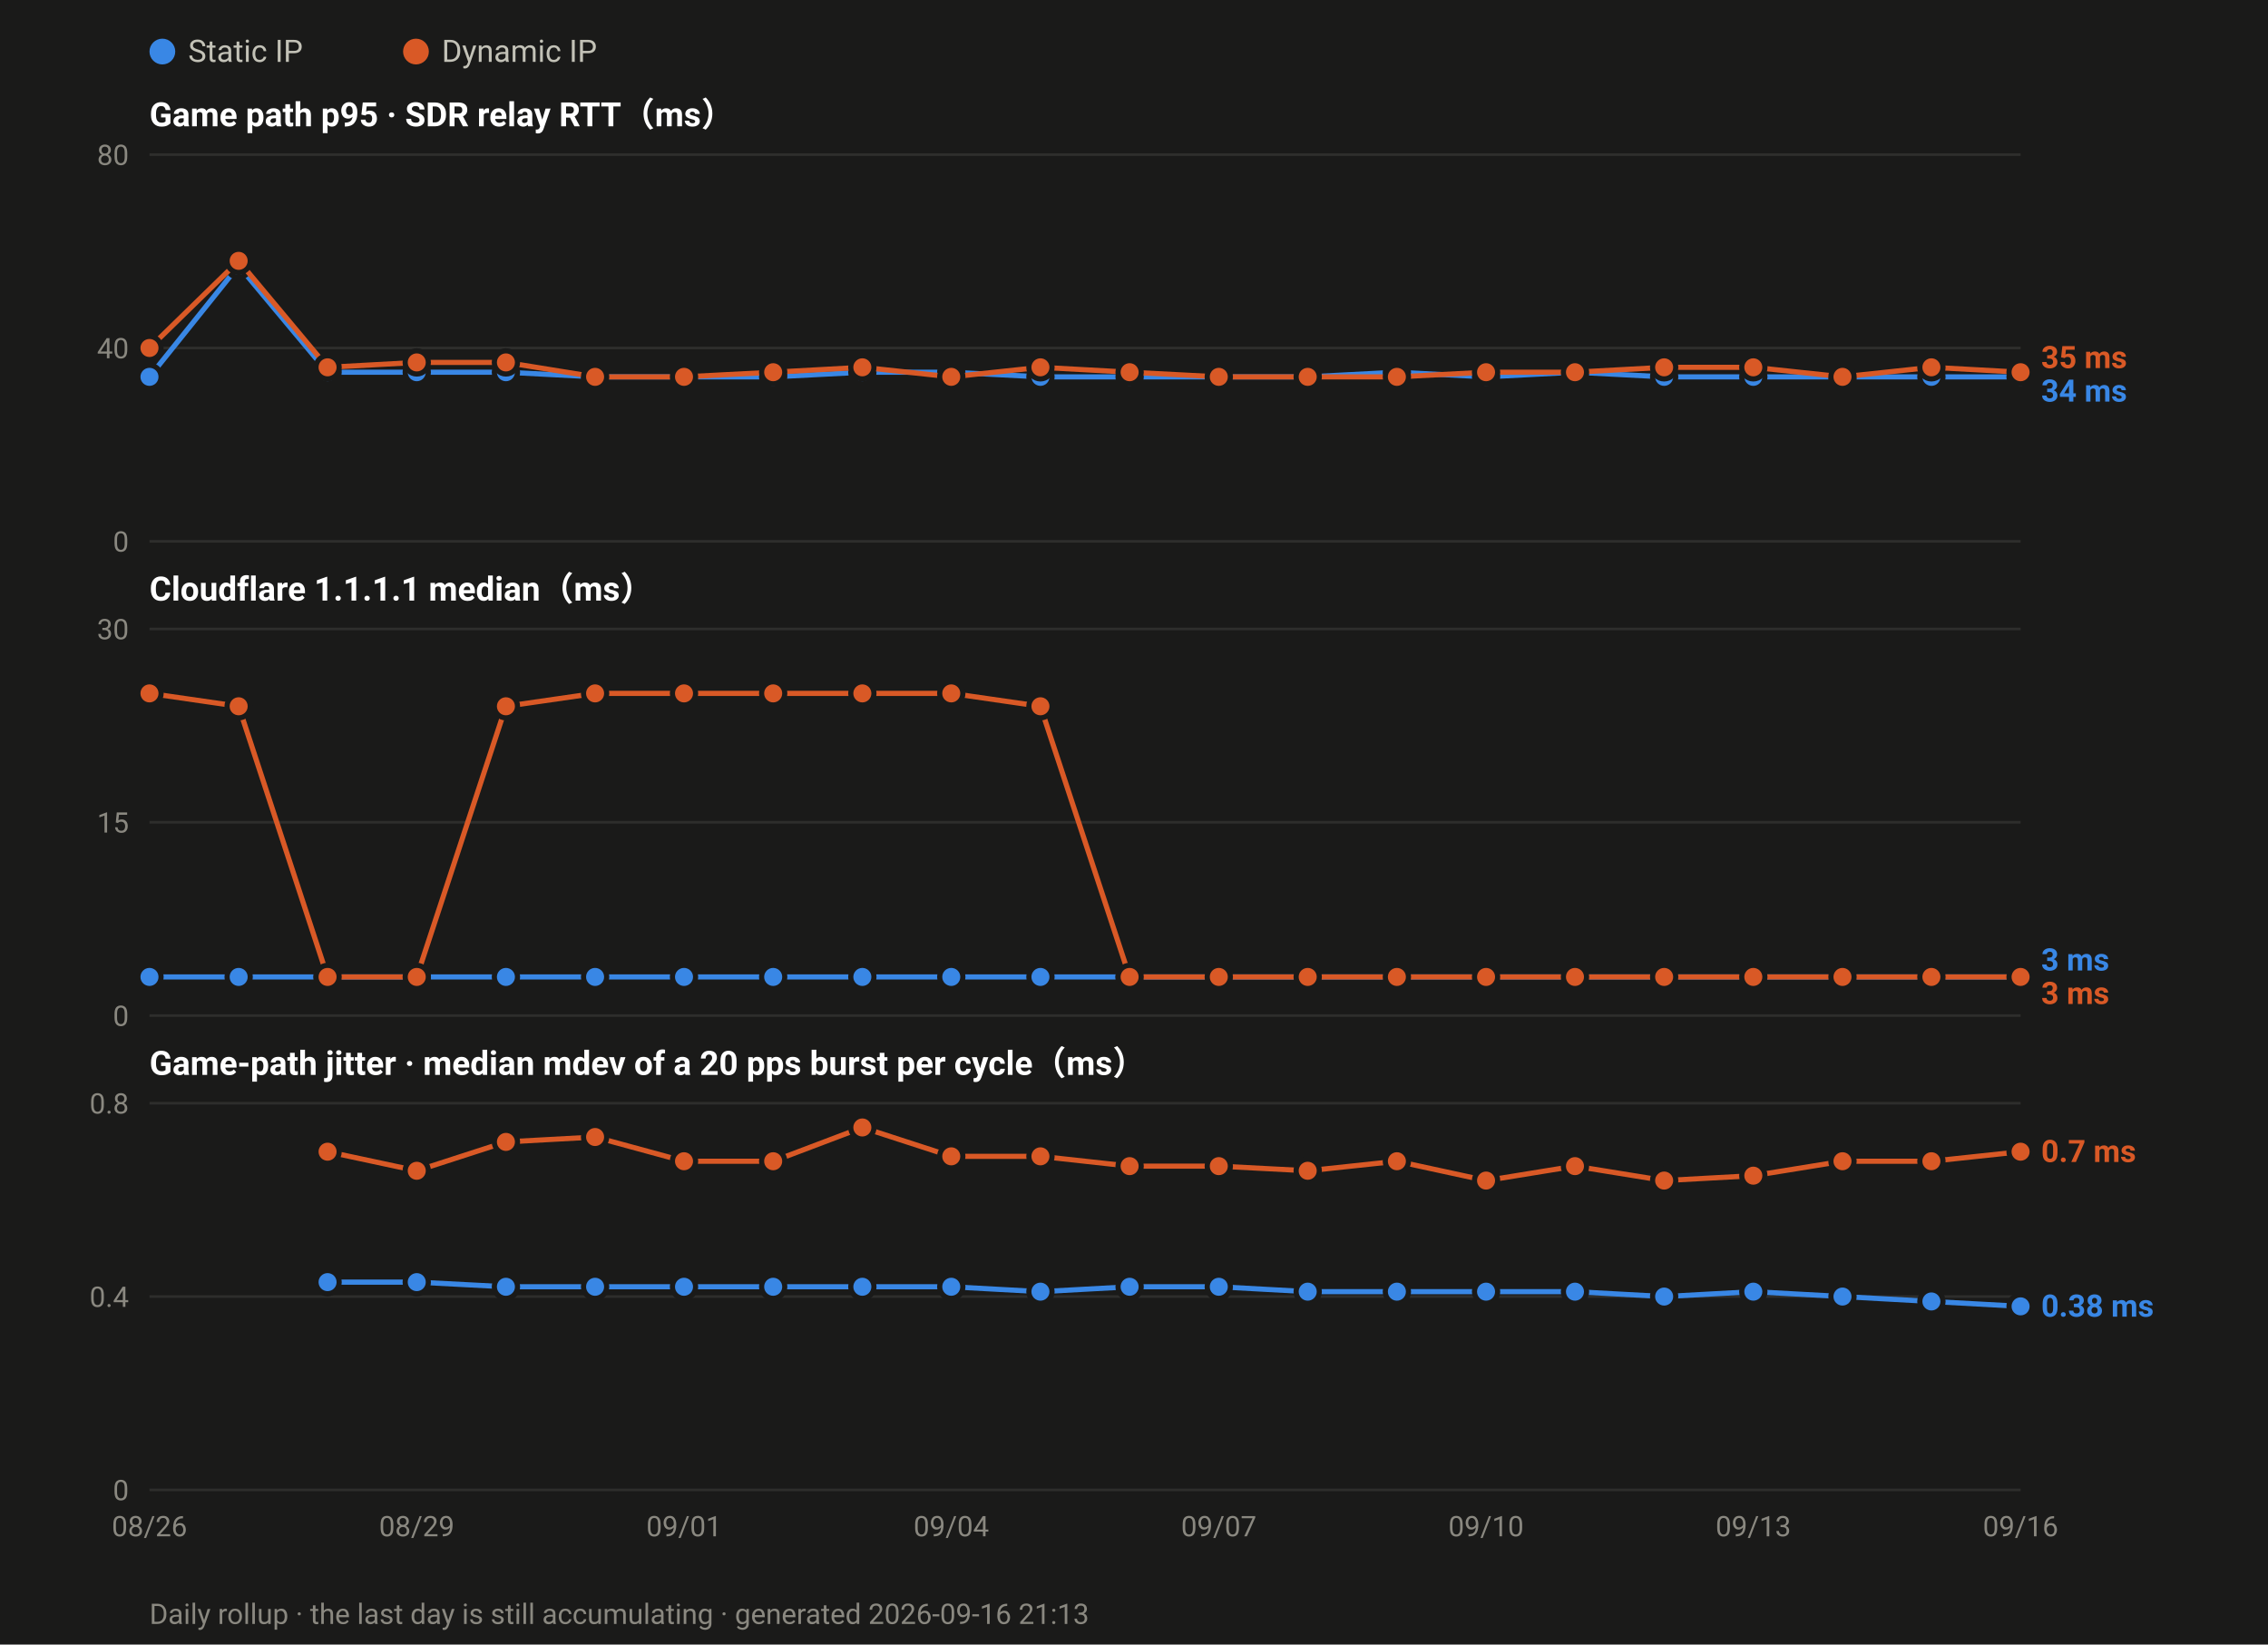
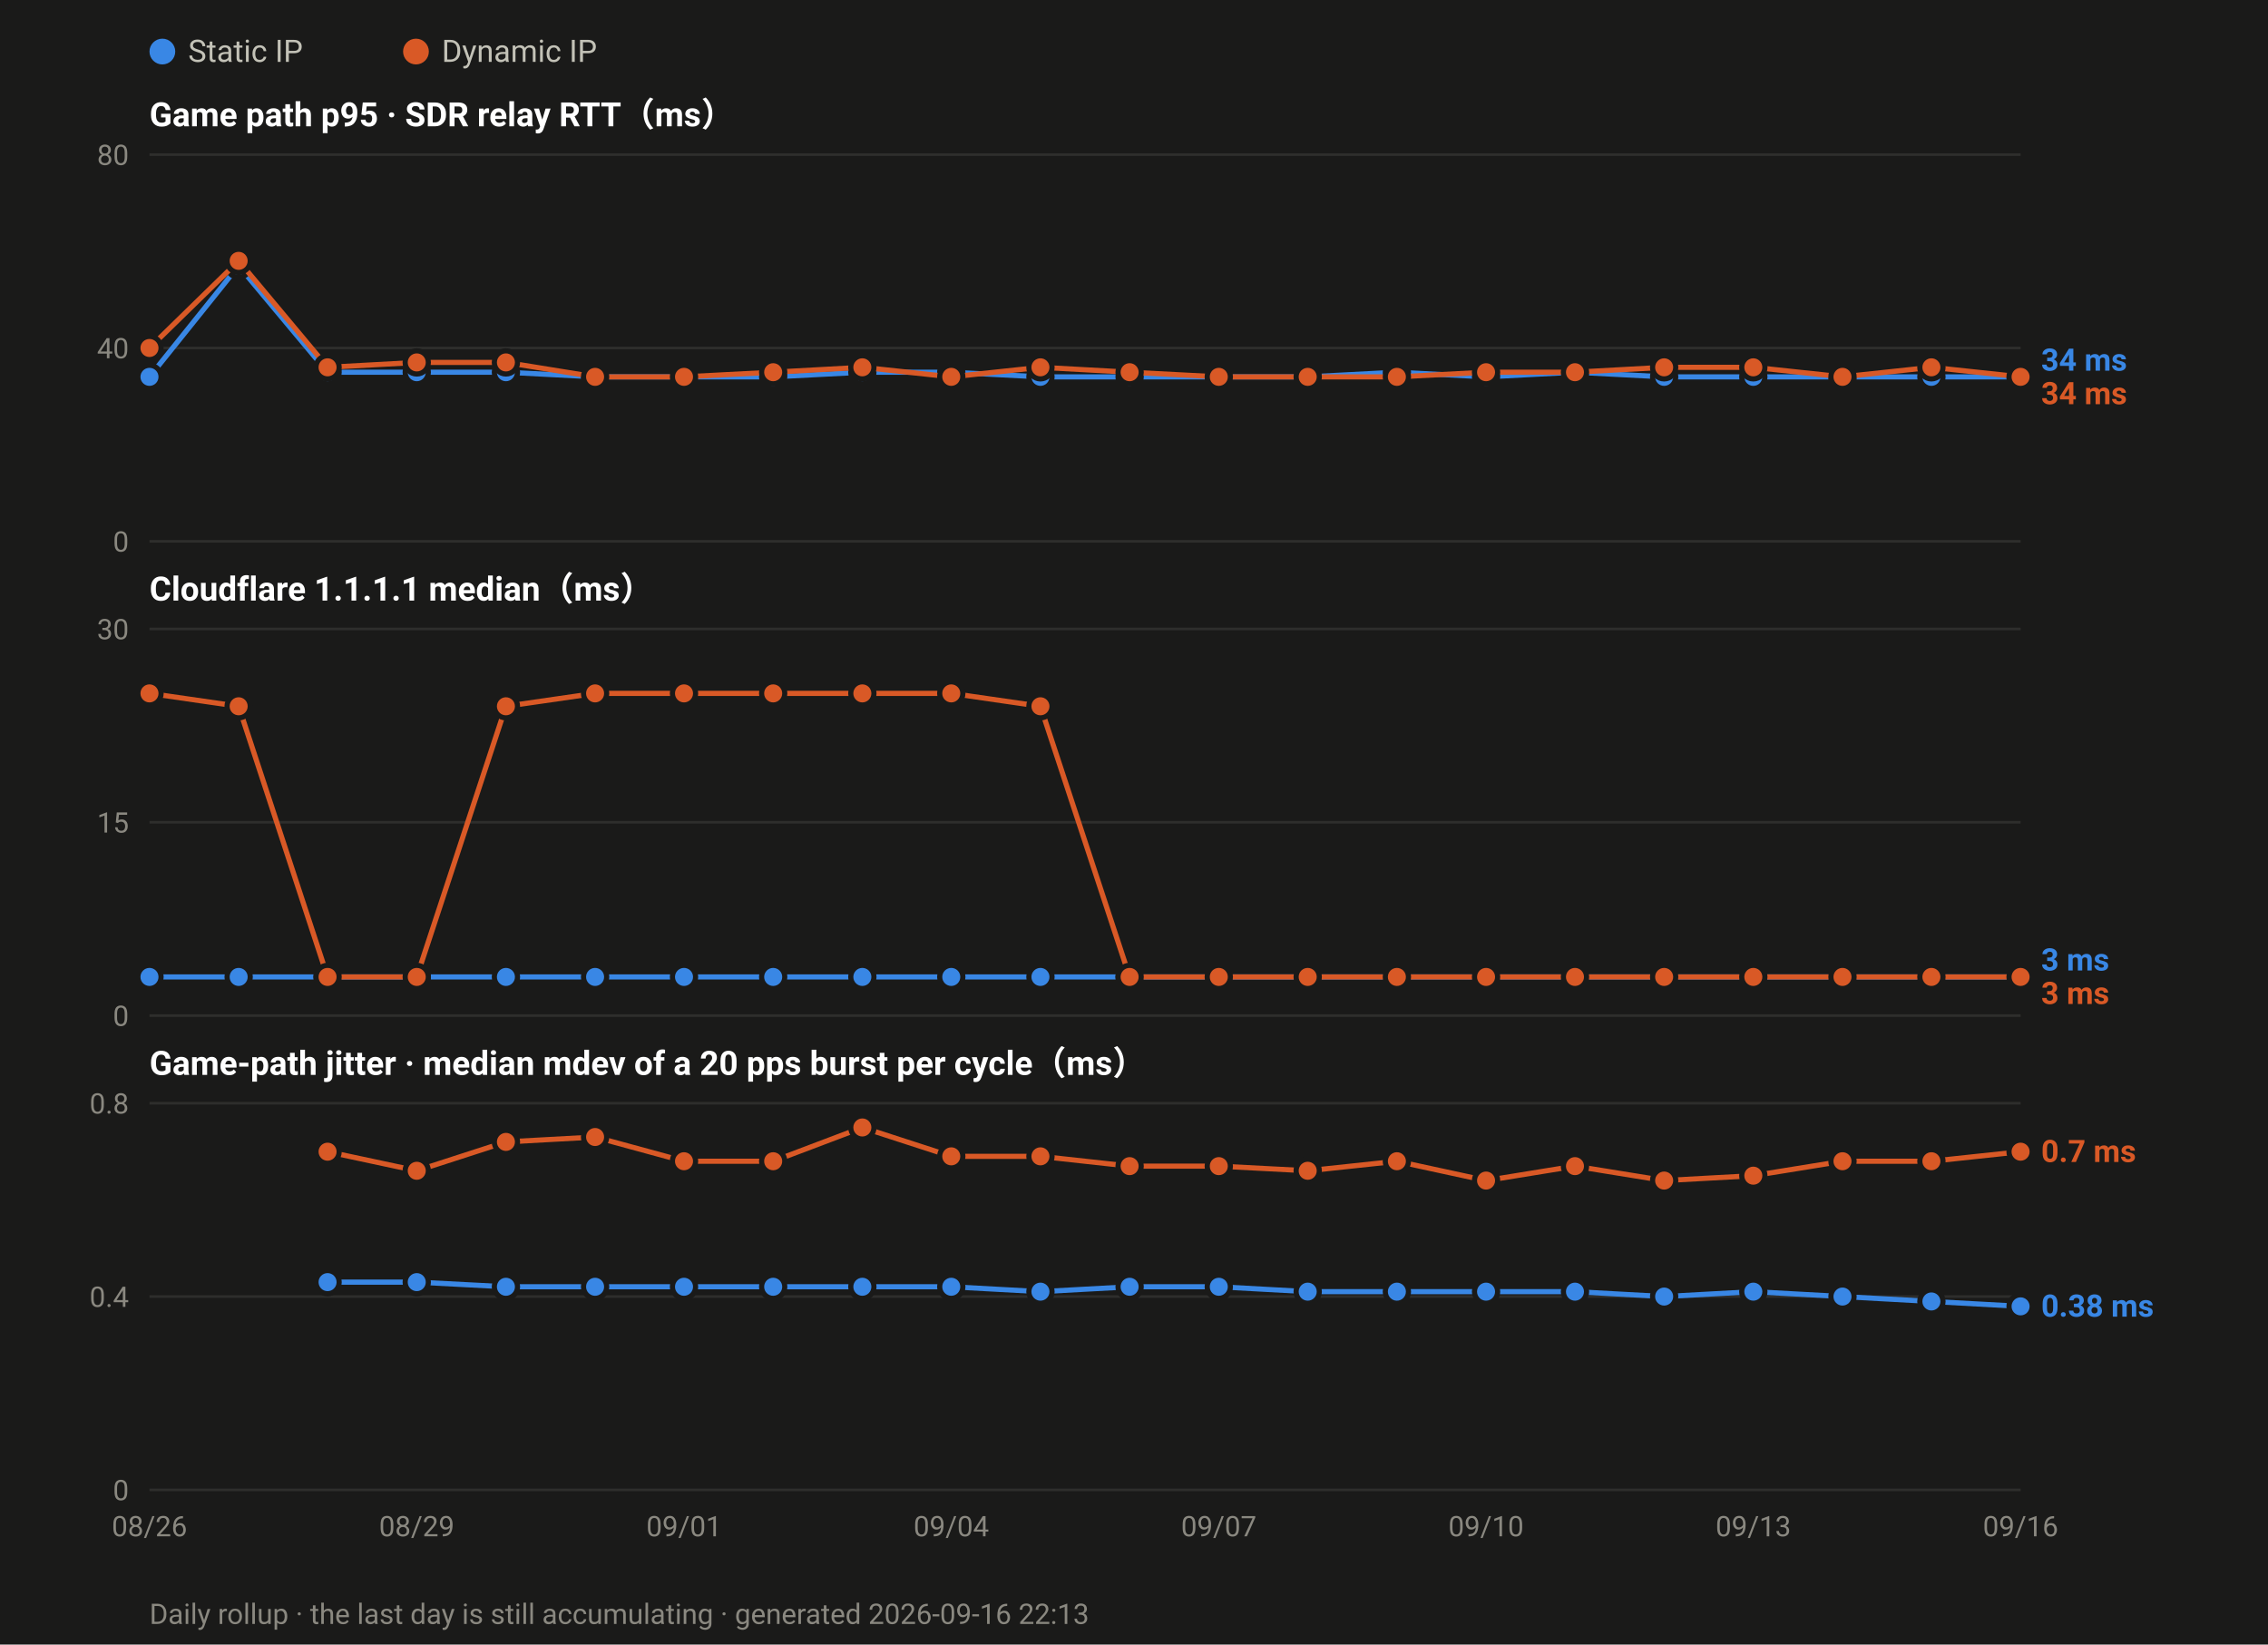
<svg xmlns="http://www.w3.org/2000/svg" width="880" height="638" viewBox="0 0 880 638" font-family="ui-sans-serif,-apple-system,Segoe UI,Roboto,Helvetica,Arial,sans-serif">
  <rect width="880" height="638" fill="#1a1a19" />
  <circle cx="63.0" cy="20" r="5" fill="#3987e5" />
  <text x="73.0" y="24" font-size="12" fill="#c3c2b7">Static IP</text>
  <circle cx="161.4" cy="20" r="5" fill="#d95926" />
  <text x="171.4" y="24" font-size="12" fill="#c3c2b7">Dynamic IP</text>
  <text x="58" y="49.0" font-size="13" font-weight="600" fill="#ffffff">Game path p95 · SDR relay RTT（ms）</text>
  <line x1="58" y1="210.0" x2="784.0" y2="210.0" stroke="#2e2e2c" stroke-width="1" />
  <text x="50" y="214.0" font-size="11" text-anchor="end" fill="#8a8880">0</text>
  <line x1="58" y1="135.0" x2="784.0" y2="135.0" stroke="#2e2e2c" stroke-width="1" />
  <text x="50" y="139.0" font-size="11" text-anchor="end" fill="#8a8880">40</text>
  <line x1="58" y1="60.0" x2="784.0" y2="60.0" stroke="#2e2e2c" stroke-width="1" />
  <text x="50" y="64.0" font-size="11" text-anchor="end" fill="#8a8880">80</text>
  <polyline fill="none" stroke="#3987e5" stroke-width="2" stroke-linejoin="round" points="58.0,146.2 92.6,103.1 127.1,144.4 161.7,144.4 196.3,144.4 230.9,146.2 265.4,146.2 300.0,146.2 334.6,144.4 369.1,144.4 403.7,146.2 438.3,146.2 472.9,146.2 507.4,146.2 542.0,144.4 576.6,146.2 611.1,144.4 645.7,146.2 680.3,146.2 714.9,146.2 749.4,146.2 784.0,146.2" />
  <circle cx="58.0" cy="146.2" r="4.5" fill="#3987e5" stroke="#1a1a19" stroke-width="2" />
  <circle cx="92.6" cy="103.1" r="4.5" fill="#3987e5" stroke="#1a1a19" stroke-width="2" />
  <circle cx="127.1" cy="144.4" r="4.5" fill="#3987e5" stroke="#1a1a19" stroke-width="2" />
  <circle cx="161.7" cy="144.4" r="4.5" fill="#3987e5" stroke="#1a1a19" stroke-width="2" />
  <circle cx="196.3" cy="144.4" r="4.5" fill="#3987e5" stroke="#1a1a19" stroke-width="2" />
  <circle cx="230.9" cy="146.2" r="4.5" fill="#3987e5" stroke="#1a1a19" stroke-width="2" />
  <circle cx="265.4" cy="146.2" r="4.5" fill="#3987e5" stroke="#1a1a19" stroke-width="2" />
  <circle cx="300.0" cy="146.2" r="4.5" fill="#3987e5" stroke="#1a1a19" stroke-width="2" />
  <circle cx="334.6" cy="144.4" r="4.5" fill="#3987e5" stroke="#1a1a19" stroke-width="2" />
  <circle cx="369.1" cy="144.4" r="4.5" fill="#3987e5" stroke="#1a1a19" stroke-width="2" />
  <circle cx="403.7" cy="146.2" r="4.5" fill="#3987e5" stroke="#1a1a19" stroke-width="2" />
  <circle cx="438.3" cy="146.2" r="4.5" fill="#3987e5" stroke="#1a1a19" stroke-width="2" />
  <circle cx="472.9" cy="146.2" r="4.5" fill="#3987e5" stroke="#1a1a19" stroke-width="2" />
  <circle cx="507.4" cy="146.2" r="4.5" fill="#3987e5" stroke="#1a1a19" stroke-width="2" />
  <circle cx="542.0" cy="144.4" r="4.5" fill="#3987e5" stroke="#1a1a19" stroke-width="2" />
  <circle cx="576.6" cy="146.2" r="4.5" fill="#3987e5" stroke="#1a1a19" stroke-width="2" />
  <circle cx="611.1" cy="144.4" r="4.5" fill="#3987e5" stroke="#1a1a19" stroke-width="2" />
  <circle cx="645.7" cy="146.2" r="4.5" fill="#3987e5" stroke="#1a1a19" stroke-width="2" />
  <circle cx="680.3" cy="146.2" r="4.5" fill="#3987e5" stroke="#1a1a19" stroke-width="2" />
  <circle cx="714.9" cy="146.2" r="4.5" fill="#3987e5" stroke="#1a1a19" stroke-width="2" />
  <circle cx="749.4" cy="146.2" r="4.5" fill="#3987e5" stroke="#1a1a19" stroke-width="2" />
  <circle cx="784.0" cy="146.2" r="4.5" fill="#3987e5" stroke="#1a1a19" stroke-width="2" />
-   <polyline fill="none" stroke="#d95926" stroke-width="2" stroke-linejoin="round" points="58.0,135.0 92.6,101.2 127.1,142.5 161.7,140.6 196.3,140.6 230.9,146.2 265.4,146.2 300.0,144.4 334.6,142.5 369.1,146.2 403.7,142.5 438.3,144.4 472.9,146.2 507.4,146.2 542.0,146.2 576.6,144.4 611.1,144.4 645.7,142.5 680.3,142.5 714.9,146.2 749.4,142.5 784.0,144.4" />
+   <polyline fill="none" stroke="#d95926" stroke-width="2" stroke-linejoin="round" points="58.0,135.0 92.6,101.2 127.1,142.5 161.7,140.6 196.3,140.6 230.9,146.2 265.4,146.2 300.0,144.4 334.6,142.5 369.1,146.2 403.7,142.5 438.3,144.4 472.9,146.2 507.4,146.2 542.0,146.2 576.6,144.4 611.1,144.4 645.7,142.5 680.3,142.5 714.9,146.2 749.4,142.5 784.0,146.2" />
  <circle cx="58.0" cy="135.0" r="4.5" fill="#d95926" stroke="#1a1a19" stroke-width="2" />
  <circle cx="92.6" cy="101.2" r="4.5" fill="#d95926" stroke="#1a1a19" stroke-width="2" />
  <circle cx="127.1" cy="142.5" r="4.5" fill="#d95926" stroke="#1a1a19" stroke-width="2" />
  <circle cx="161.7" cy="140.6" r="4.5" fill="#d95926" stroke="#1a1a19" stroke-width="2" />
  <circle cx="196.3" cy="140.6" r="4.5" fill="#d95926" stroke="#1a1a19" stroke-width="2" />
  <circle cx="230.9" cy="146.2" r="4.5" fill="#d95926" stroke="#1a1a19" stroke-width="2" />
  <circle cx="265.4" cy="146.2" r="4.5" fill="#d95926" stroke="#1a1a19" stroke-width="2" />
  <circle cx="300.0" cy="144.4" r="4.5" fill="#d95926" stroke="#1a1a19" stroke-width="2" />
  <circle cx="334.6" cy="142.5" r="4.5" fill="#d95926" stroke="#1a1a19" stroke-width="2" />
  <circle cx="369.1" cy="146.2" r="4.5" fill="#d95926" stroke="#1a1a19" stroke-width="2" />
  <circle cx="403.7" cy="142.5" r="4.5" fill="#d95926" stroke="#1a1a19" stroke-width="2" />
  <circle cx="438.3" cy="144.4" r="4.5" fill="#d95926" stroke="#1a1a19" stroke-width="2" />
  <circle cx="472.9" cy="146.2" r="4.5" fill="#d95926" stroke="#1a1a19" stroke-width="2" />
  <circle cx="507.4" cy="146.2" r="4.5" fill="#d95926" stroke="#1a1a19" stroke-width="2" />
  <circle cx="542.0" cy="146.2" r="4.5" fill="#d95926" stroke="#1a1a19" stroke-width="2" />
  <circle cx="576.6" cy="144.4" r="4.5" fill="#d95926" stroke="#1a1a19" stroke-width="2" />
  <circle cx="611.1" cy="144.4" r="4.5" fill="#d95926" stroke="#1a1a19" stroke-width="2" />
  <circle cx="645.7" cy="142.5" r="4.5" fill="#d95926" stroke="#1a1a19" stroke-width="2" />
  <circle cx="680.3" cy="142.5" r="4.5" fill="#d95926" stroke="#1a1a19" stroke-width="2" />
  <circle cx="714.9" cy="146.2" r="4.5" fill="#d95926" stroke="#1a1a19" stroke-width="2" />
  <circle cx="749.4" cy="142.5" r="4.5" fill="#d95926" stroke="#1a1a19" stroke-width="2" />
-   <circle cx="784.0" cy="144.4" r="4.5" fill="#d95926" stroke="#1a1a19" stroke-width="2" />
-   <text x="792.0" y="142.8" font-size="12" font-weight="600" fill="#d95926">35 ms</text>
-   <text x="792.0" y="155.8" font-size="12" font-weight="600" fill="#3987e5">34 ms</text>
+   <circle cx="784.0" cy="146.2" r="4.5" fill="#d95926" stroke="#1a1a19" stroke-width="2" />
+   <text x="792.0" y="143.8" font-size="12" font-weight="600" fill="#3987e5">34 ms</text>
+   <text x="792.0" y="156.8" font-size="12" font-weight="600" fill="#d95926">34 ms</text>
  <text x="58" y="233.0" font-size="13" font-weight="600" fill="#ffffff">Cloudflare 1.1.1.1 median（ms）</text>
  <line x1="58" y1="394.0" x2="784.0" y2="394.0" stroke="#2e2e2c" stroke-width="1" />
  <text x="50" y="398.0" font-size="11" text-anchor="end" fill="#8a8880">0</text>
  <line x1="58" y1="319.0" x2="784.0" y2="319.0" stroke="#2e2e2c" stroke-width="1" />
  <text x="50" y="323.0" font-size="11" text-anchor="end" fill="#8a8880">15</text>
  <line x1="58" y1="244.0" x2="784.0" y2="244.0" stroke="#2e2e2c" stroke-width="1" />
  <text x="50" y="248.0" font-size="11" text-anchor="end" fill="#8a8880">30</text>
  <polyline fill="none" stroke="#3987e5" stroke-width="2" stroke-linejoin="round" points="58.0,379.0 92.6,379.0 127.1,379.0 161.7,379.0 196.3,379.0 230.9,379.0 265.4,379.0 300.0,379.0 334.6,379.0 369.1,379.0 403.7,379.0 438.3,379.0 472.9,379.0 507.4,379.0 542.0,379.0 576.6,379.0 611.1,379.0 645.7,379.0 680.3,379.0 714.9,379.0 749.4,379.0 784.0,379.0" />
  <circle cx="58.0" cy="379.0" r="4.5" fill="#3987e5" stroke="#1a1a19" stroke-width="2" />
  <circle cx="92.6" cy="379.0" r="4.5" fill="#3987e5" stroke="#1a1a19" stroke-width="2" />
  <circle cx="127.1" cy="379.0" r="4.5" fill="#3987e5" stroke="#1a1a19" stroke-width="2" />
  <circle cx="161.7" cy="379.0" r="4.5" fill="#3987e5" stroke="#1a1a19" stroke-width="2" />
  <circle cx="196.3" cy="379.0" r="4.5" fill="#3987e5" stroke="#1a1a19" stroke-width="2" />
  <circle cx="230.9" cy="379.0" r="4.5" fill="#3987e5" stroke="#1a1a19" stroke-width="2" />
  <circle cx="265.4" cy="379.0" r="4.5" fill="#3987e5" stroke="#1a1a19" stroke-width="2" />
  <circle cx="300.0" cy="379.0" r="4.5" fill="#3987e5" stroke="#1a1a19" stroke-width="2" />
  <circle cx="334.6" cy="379.0" r="4.5" fill="#3987e5" stroke="#1a1a19" stroke-width="2" />
  <circle cx="369.1" cy="379.0" r="4.5" fill="#3987e5" stroke="#1a1a19" stroke-width="2" />
  <circle cx="403.7" cy="379.0" r="4.5" fill="#3987e5" stroke="#1a1a19" stroke-width="2" />
  <circle cx="438.3" cy="379.0" r="4.5" fill="#3987e5" stroke="#1a1a19" stroke-width="2" />
  <circle cx="472.9" cy="379.0" r="4.5" fill="#3987e5" stroke="#1a1a19" stroke-width="2" />
  <circle cx="507.4" cy="379.0" r="4.5" fill="#3987e5" stroke="#1a1a19" stroke-width="2" />
  <circle cx="542.0" cy="379.0" r="4.5" fill="#3987e5" stroke="#1a1a19" stroke-width="2" />
  <circle cx="576.6" cy="379.0" r="4.5" fill="#3987e5" stroke="#1a1a19" stroke-width="2" />
  <circle cx="611.1" cy="379.0" r="4.5" fill="#3987e5" stroke="#1a1a19" stroke-width="2" />
  <circle cx="645.7" cy="379.0" r="4.5" fill="#3987e5" stroke="#1a1a19" stroke-width="2" />
  <circle cx="680.3" cy="379.0" r="4.5" fill="#3987e5" stroke="#1a1a19" stroke-width="2" />
  <circle cx="714.9" cy="379.0" r="4.5" fill="#3987e5" stroke="#1a1a19" stroke-width="2" />
  <circle cx="749.4" cy="379.0" r="4.5" fill="#3987e5" stroke="#1a1a19" stroke-width="2" />
  <circle cx="784.0" cy="379.0" r="4.5" fill="#3987e5" stroke="#1a1a19" stroke-width="2" />
  <polyline fill="none" stroke="#d95926" stroke-width="2" stroke-linejoin="round" points="58.0,269.0 92.6,274.0 127.1,379.0 161.7,379.0 196.3,274.0 230.9,269.0 265.4,269.0 300.0,269.0 334.6,269.0 369.1,269.0 403.7,274.0 438.3,379.0 472.9,379.0 507.4,379.0 542.0,379.0 576.6,379.0 611.1,379.0 645.7,379.0 680.3,379.0 714.9,379.0 749.4,379.0 784.0,379.0" />
  <circle cx="58.0" cy="269.0" r="4.5" fill="#d95926" stroke="#1a1a19" stroke-width="2" />
  <circle cx="92.6" cy="274.0" r="4.5" fill="#d95926" stroke="#1a1a19" stroke-width="2" />
  <circle cx="127.1" cy="379.0" r="4.5" fill="#d95926" stroke="#1a1a19" stroke-width="2" />
  <circle cx="161.7" cy="379.0" r="4.5" fill="#d95926" stroke="#1a1a19" stroke-width="2" />
  <circle cx="196.3" cy="274.0" r="4.5" fill="#d95926" stroke="#1a1a19" stroke-width="2" />
  <circle cx="230.9" cy="269.0" r="4.5" fill="#d95926" stroke="#1a1a19" stroke-width="2" />
  <circle cx="265.4" cy="269.0" r="4.5" fill="#d95926" stroke="#1a1a19" stroke-width="2" />
  <circle cx="300.0" cy="269.0" r="4.5" fill="#d95926" stroke="#1a1a19" stroke-width="2" />
  <circle cx="334.6" cy="269.0" r="4.5" fill="#d95926" stroke="#1a1a19" stroke-width="2" />
  <circle cx="369.1" cy="269.0" r="4.5" fill="#d95926" stroke="#1a1a19" stroke-width="2" />
  <circle cx="403.7" cy="274.0" r="4.5" fill="#d95926" stroke="#1a1a19" stroke-width="2" />
  <circle cx="438.3" cy="379.0" r="4.5" fill="#d95926" stroke="#1a1a19" stroke-width="2" />
  <circle cx="472.9" cy="379.0" r="4.5" fill="#d95926" stroke="#1a1a19" stroke-width="2" />
  <circle cx="507.4" cy="379.0" r="4.5" fill="#d95926" stroke="#1a1a19" stroke-width="2" />
  <circle cx="542.0" cy="379.0" r="4.5" fill="#d95926" stroke="#1a1a19" stroke-width="2" />
  <circle cx="576.6" cy="379.0" r="4.5" fill="#d95926" stroke="#1a1a19" stroke-width="2" />
  <circle cx="611.1" cy="379.0" r="4.5" fill="#d95926" stroke="#1a1a19" stroke-width="2" />
  <circle cx="645.7" cy="379.0" r="4.5" fill="#d95926" stroke="#1a1a19" stroke-width="2" />
  <circle cx="680.3" cy="379.0" r="4.5" fill="#d95926" stroke="#1a1a19" stroke-width="2" />
  <circle cx="714.9" cy="379.0" r="4.5" fill="#d95926" stroke="#1a1a19" stroke-width="2" />
  <circle cx="749.4" cy="379.0" r="4.5" fill="#d95926" stroke="#1a1a19" stroke-width="2" />
  <circle cx="784.0" cy="379.0" r="4.5" fill="#d95926" stroke="#1a1a19" stroke-width="2" />
  <text x="792.0" y="376.5" font-size="12" font-weight="600" fill="#3987e5">3 ms</text>
  <text x="792.0" y="389.5" font-size="12" font-weight="600" fill="#d95926">3 ms</text>
  <text x="58" y="417.0" font-size="13" font-weight="600" fill="#ffffff">Game-path jitter · median mdev of a 20 pps burst per cycle（ms）</text>
  <line x1="58" y1="578.0" x2="784.0" y2="578.0" stroke="#2e2e2c" stroke-width="1" />
  <text x="50" y="582.0" font-size="11" text-anchor="end" fill="#8a8880">0</text>
  <line x1="58" y1="503.0" x2="784.0" y2="503.0" stroke="#2e2e2c" stroke-width="1" />
  <text x="50" y="507.0" font-size="11" text-anchor="end" fill="#8a8880">0.4</text>
  <line x1="58" y1="428.0" x2="784.0" y2="428.0" stroke="#2e2e2c" stroke-width="1" />
  <text x="50" y="432.0" font-size="11" text-anchor="end" fill="#8a8880">0.8</text>
  <polyline fill="none" stroke="#3987e5" stroke-width="2" stroke-linejoin="round" points="127.1,497.4 161.7,497.4 196.3,499.2 230.9,499.2 265.4,499.2 300.0,499.2 334.6,499.2 369.1,499.2 403.7,501.1 438.3,499.2 472.9,499.2 507.4,501.1 542.0,501.1 576.6,501.1 611.1,501.1 645.7,503.0 680.3,501.1 714.9,503.0 749.4,504.9 784.0,506.8" />
  <circle cx="127.1" cy="497.4" r="4.5" fill="#3987e5" stroke="#1a1a19" stroke-width="2" />
  <circle cx="161.7" cy="497.4" r="4.5" fill="#3987e5" stroke="#1a1a19" stroke-width="2" />
  <circle cx="196.3" cy="499.2" r="4.5" fill="#3987e5" stroke="#1a1a19" stroke-width="2" />
  <circle cx="230.9" cy="499.2" r="4.5" fill="#3987e5" stroke="#1a1a19" stroke-width="2" />
  <circle cx="265.4" cy="499.2" r="4.5" fill="#3987e5" stroke="#1a1a19" stroke-width="2" />
  <circle cx="300.0" cy="499.2" r="4.5" fill="#3987e5" stroke="#1a1a19" stroke-width="2" />
  <circle cx="334.6" cy="499.2" r="4.5" fill="#3987e5" stroke="#1a1a19" stroke-width="2" />
  <circle cx="369.1" cy="499.2" r="4.5" fill="#3987e5" stroke="#1a1a19" stroke-width="2" />
  <circle cx="403.7" cy="501.1" r="4.5" fill="#3987e5" stroke="#1a1a19" stroke-width="2" />
  <circle cx="438.3" cy="499.2" r="4.5" fill="#3987e5" stroke="#1a1a19" stroke-width="2" />
  <circle cx="472.9" cy="499.2" r="4.5" fill="#3987e5" stroke="#1a1a19" stroke-width="2" />
  <circle cx="507.4" cy="501.1" r="4.5" fill="#3987e5" stroke="#1a1a19" stroke-width="2" />
  <circle cx="542.0" cy="501.1" r="4.5" fill="#3987e5" stroke="#1a1a19" stroke-width="2" />
  <circle cx="576.6" cy="501.1" r="4.5" fill="#3987e5" stroke="#1a1a19" stroke-width="2" />
  <circle cx="611.1" cy="501.1" r="4.5" fill="#3987e5" stroke="#1a1a19" stroke-width="2" />
  <circle cx="645.7" cy="503.0" r="4.5" fill="#3987e5" stroke="#1a1a19" stroke-width="2" />
  <circle cx="680.3" cy="501.1" r="4.5" fill="#3987e5" stroke="#1a1a19" stroke-width="2" />
  <circle cx="714.9" cy="503.0" r="4.5" fill="#3987e5" stroke="#1a1a19" stroke-width="2" />
  <circle cx="749.4" cy="504.9" r="4.5" fill="#3987e5" stroke="#1a1a19" stroke-width="2" />
  <circle cx="784.0" cy="506.8" r="4.5" fill="#3987e5" stroke="#1a1a19" stroke-width="2" />
  <polyline fill="none" stroke="#d95926" stroke-width="2" stroke-linejoin="round" points="127.1,446.8 161.7,454.2 196.3,443.0 230.9,441.1 265.4,450.5 300.0,450.5 334.6,437.4 369.1,448.6 403.7,448.6 438.3,452.4 472.9,452.4 507.4,454.2 542.0,450.5 576.6,458.0 611.1,452.4 645.7,458.0 680.3,456.1 714.9,450.5 749.4,450.5 784.0,446.8" />
  <circle cx="127.1" cy="446.8" r="4.5" fill="#d95926" stroke="#1a1a19" stroke-width="2" />
  <circle cx="161.7" cy="454.2" r="4.5" fill="#d95926" stroke="#1a1a19" stroke-width="2" />
  <circle cx="196.3" cy="443.0" r="4.5" fill="#d95926" stroke="#1a1a19" stroke-width="2" />
  <circle cx="230.9" cy="441.1" r="4.5" fill="#d95926" stroke="#1a1a19" stroke-width="2" />
  <circle cx="265.4" cy="450.5" r="4.5" fill="#d95926" stroke="#1a1a19" stroke-width="2" />
  <circle cx="300.0" cy="450.5" r="4.5" fill="#d95926" stroke="#1a1a19" stroke-width="2" />
  <circle cx="334.6" cy="437.4" r="4.5" fill="#d95926" stroke="#1a1a19" stroke-width="2" />
  <circle cx="369.1" cy="448.6" r="4.5" fill="#d95926" stroke="#1a1a19" stroke-width="2" />
  <circle cx="403.7" cy="448.6" r="4.5" fill="#d95926" stroke="#1a1a19" stroke-width="2" />
  <circle cx="438.3" cy="452.4" r="4.5" fill="#d95926" stroke="#1a1a19" stroke-width="2" />
  <circle cx="472.9" cy="452.4" r="4.5" fill="#d95926" stroke="#1a1a19" stroke-width="2" />
  <circle cx="507.4" cy="454.2" r="4.5" fill="#d95926" stroke="#1a1a19" stroke-width="2" />
  <circle cx="542.0" cy="450.5" r="4.5" fill="#d95926" stroke="#1a1a19" stroke-width="2" />
  <circle cx="576.6" cy="458.0" r="4.5" fill="#d95926" stroke="#1a1a19" stroke-width="2" />
  <circle cx="611.1" cy="452.4" r="4.5" fill="#d95926" stroke="#1a1a19" stroke-width="2" />
  <circle cx="645.7" cy="458.0" r="4.5" fill="#d95926" stroke="#1a1a19" stroke-width="2" />
  <circle cx="680.3" cy="456.1" r="4.5" fill="#d95926" stroke="#1a1a19" stroke-width="2" />
  <circle cx="714.9" cy="450.5" r="4.5" fill="#d95926" stroke="#1a1a19" stroke-width="2" />
  <circle cx="749.4" cy="450.5" r="4.5" fill="#d95926" stroke="#1a1a19" stroke-width="2" />
  <circle cx="784.0" cy="446.8" r="4.5" fill="#d95926" stroke="#1a1a19" stroke-width="2" />
  <text x="792.0" y="450.8" font-size="12" font-weight="600" fill="#d95926">0.7 ms</text>
  <text x="792.0" y="510.8" font-size="12" font-weight="600" fill="#3987e5">0.38 ms</text>
  <text x="58.0" y="596.0" font-size="11" text-anchor="middle" fill="#8a8880">08/26</text>
  <text x="161.7" y="596.0" font-size="11" text-anchor="middle" fill="#8a8880">08/29</text>
  <text x="265.4" y="596.0" font-size="11" text-anchor="middle" fill="#8a8880">09/01</text>
  <text x="369.1" y="596.0" font-size="11" text-anchor="middle" fill="#8a8880">09/04</text>
  <text x="472.9" y="596.0" font-size="11" text-anchor="middle" fill="#8a8880">09/07</text>
  <text x="576.6" y="596.0" font-size="11" text-anchor="middle" fill="#8a8880">09/10</text>
  <text x="680.3" y="596.0" font-size="11" text-anchor="middle" fill="#8a8880">09/13</text>
  <text x="784.0" y="596.0" font-size="11" text-anchor="middle" fill="#8a8880">09/16</text>
-   <text x="58" y="630" font-size="11" fill="#8a8880">Daily rollup · the last day is still accumulating · generated 2026-09-16 21:13</text>
+   <text x="58" y="630" font-size="11" fill="#8a8880">Daily rollup · the last day is still accumulating · generated 2026-09-16 22:13</text>
</svg>
